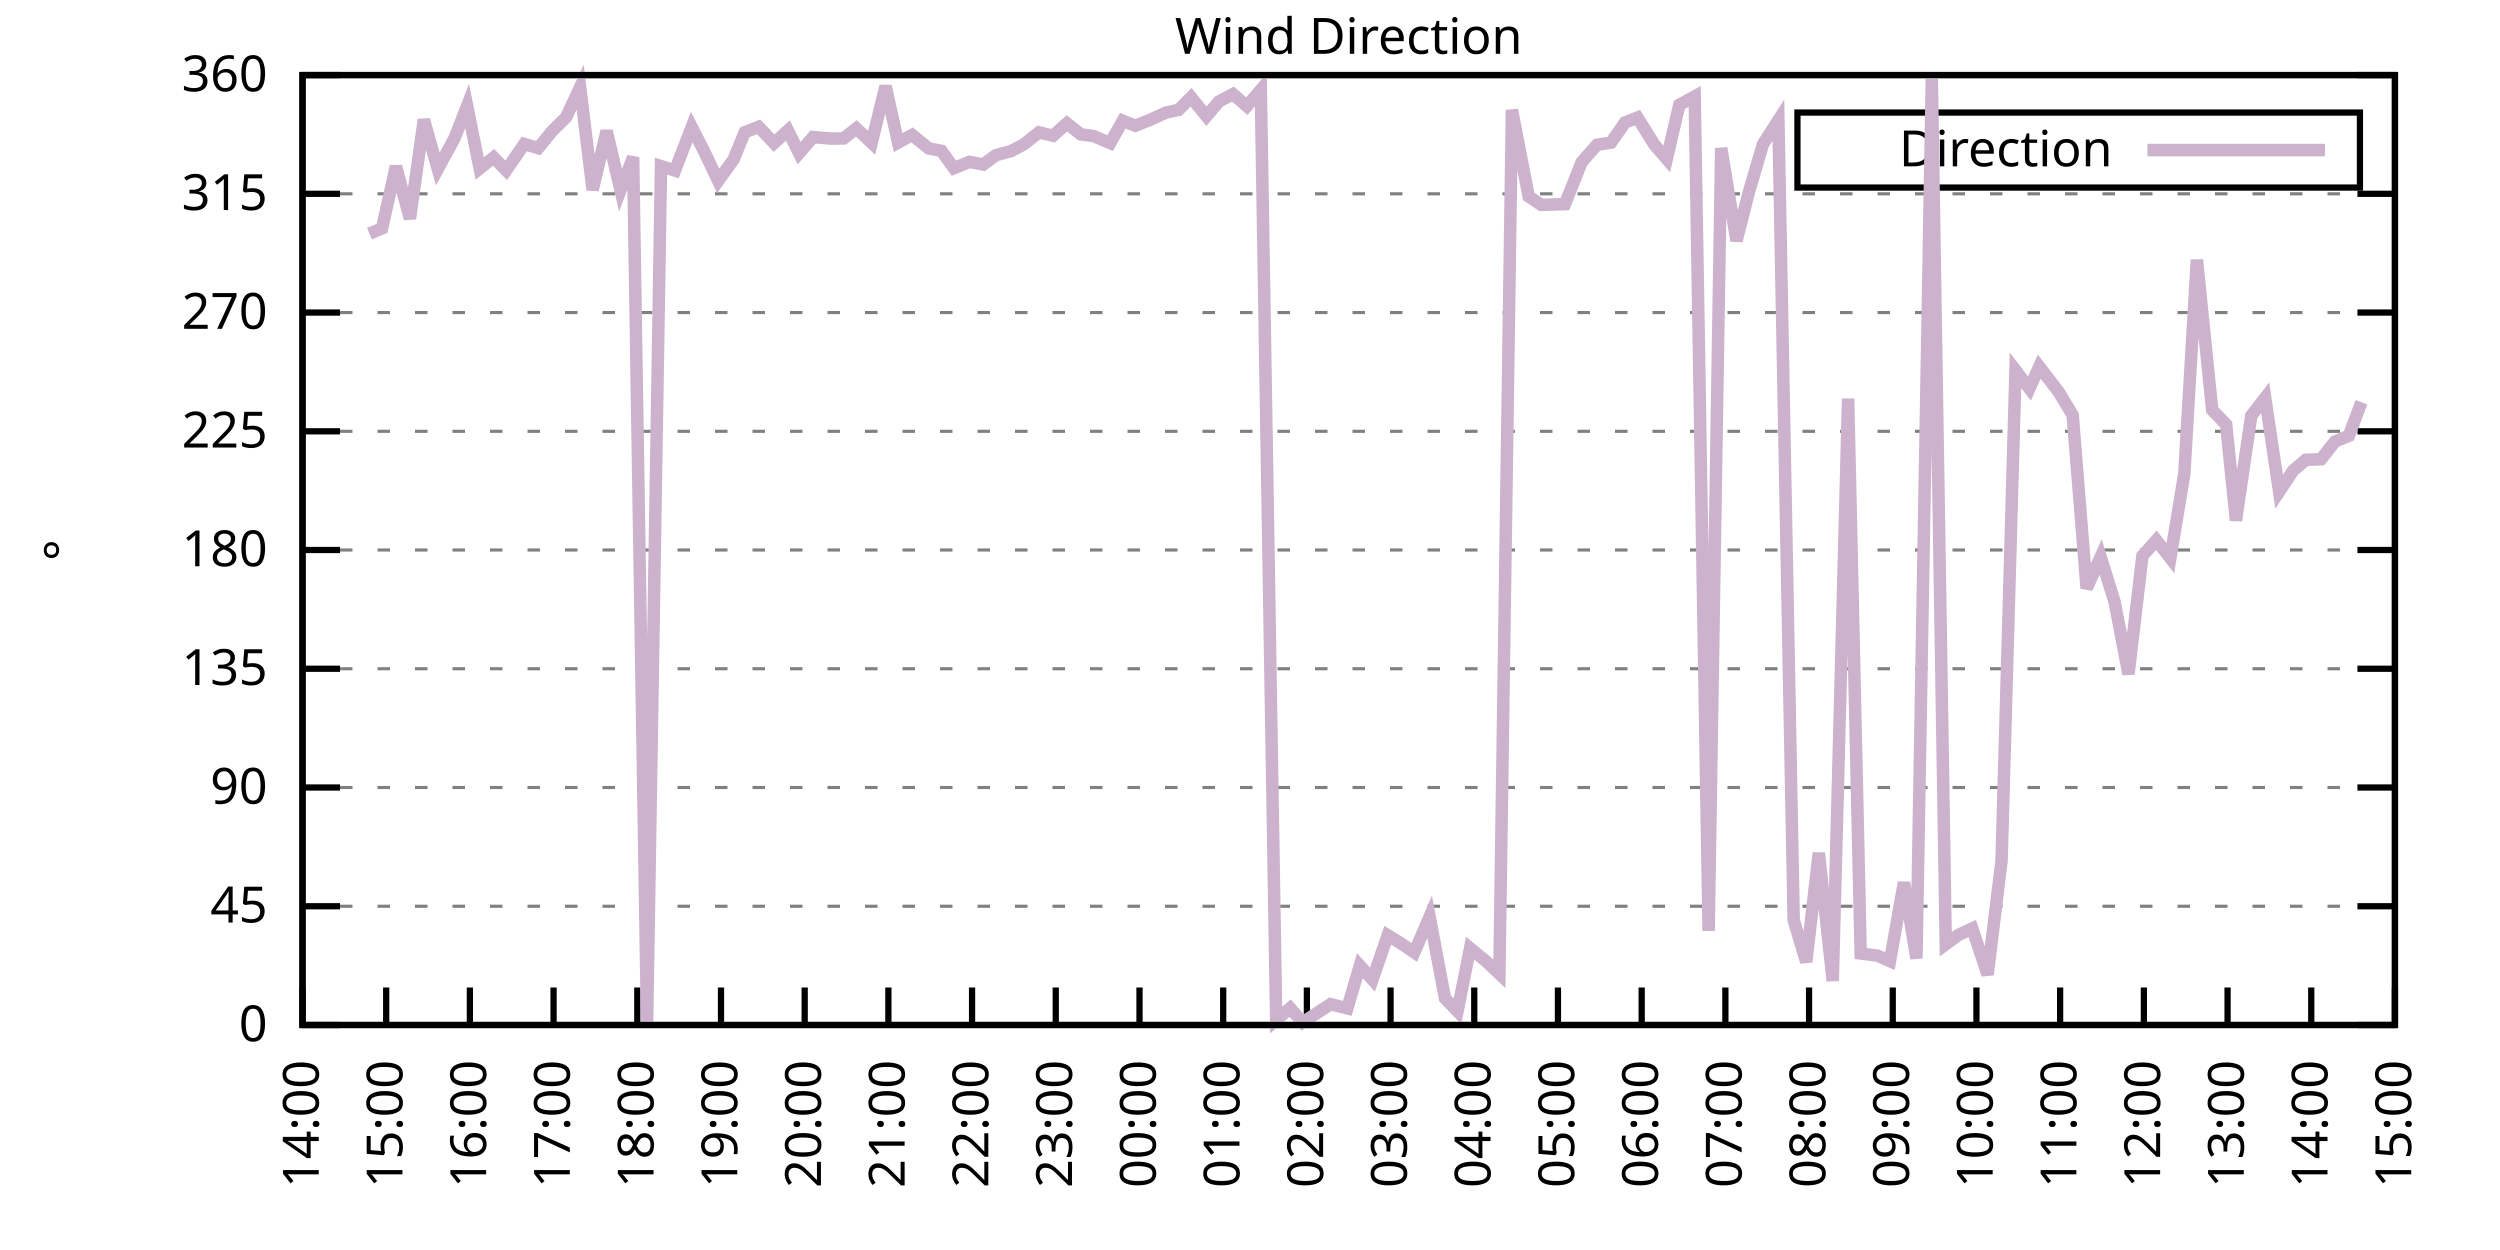
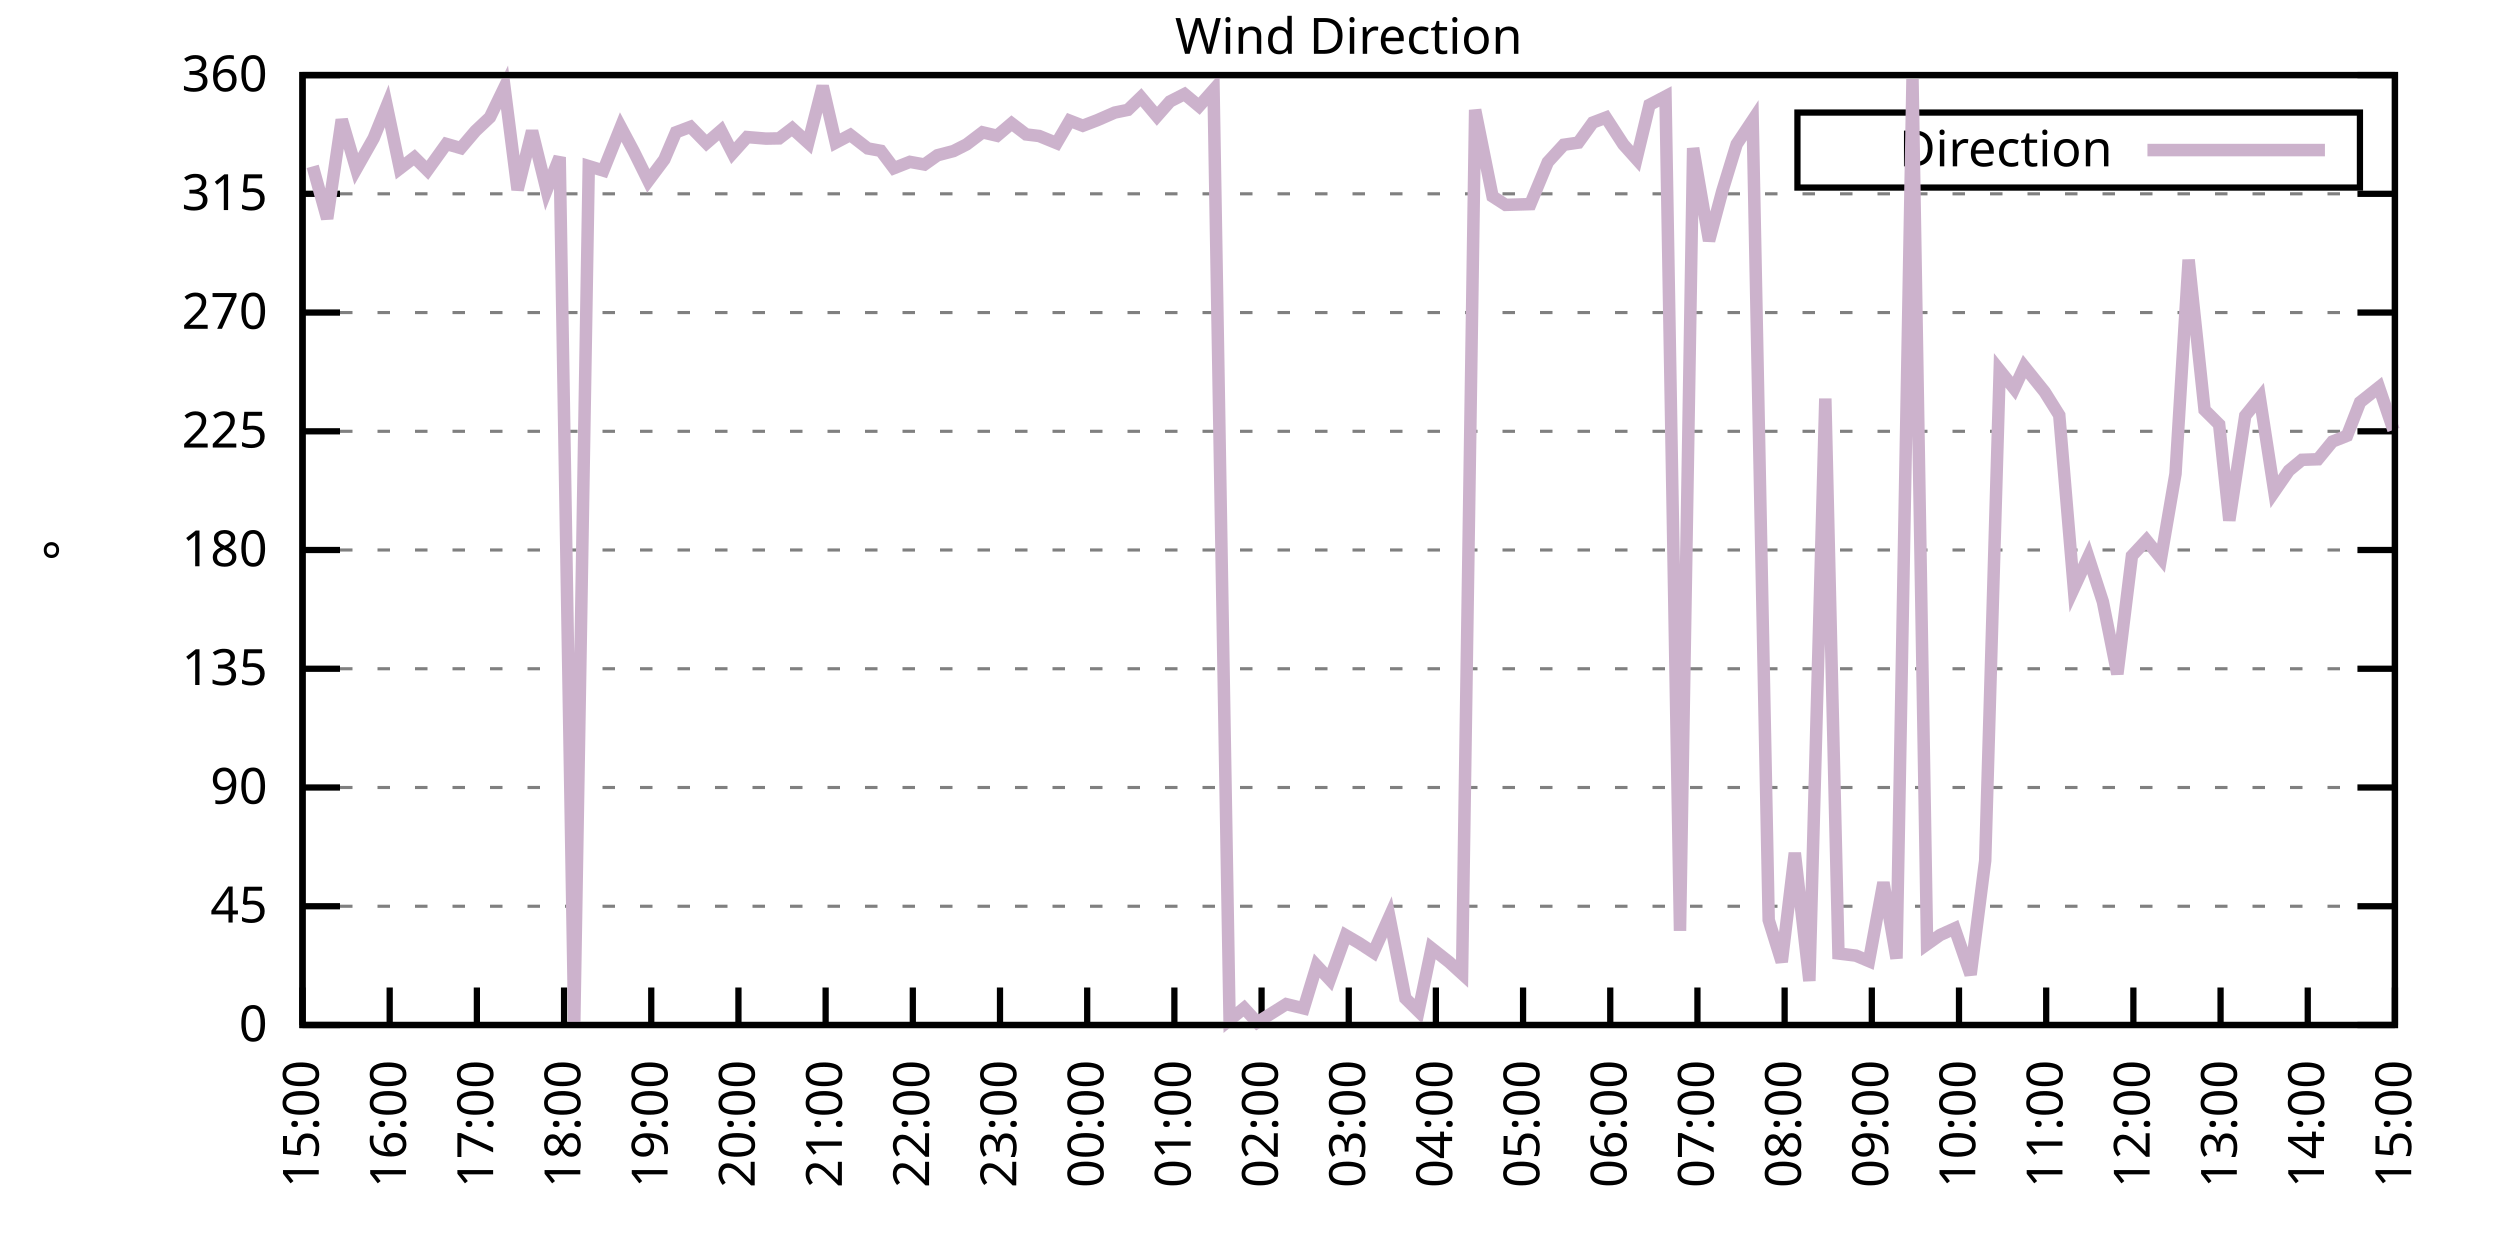
<svg xmlns="http://www.w3.org/2000/svg" xmlns:xlink="http://www.w3.org/1999/xlink" width="400" height="200" viewBox="0 0 400 200">
  <g id="gnuplot_canvas">
    <rect x="0" y="0" width="400" height="200" fill="none" />
    <defs>
      <circle id="gpDot" r="0.5" stroke-width="0.5" stroke="currentColor" />
      <path id="gpPt0" stroke-width="0.333" stroke="currentColor" d="M-1,0 h2 M0,-1 v2" />
      <path id="gpPt1" stroke-width="0.333" stroke="currentColor" d="M-1,-1 L1,1 M1,-1 L-1,1" />
      <path id="gpPt2" stroke-width="0.333" stroke="currentColor" d="M-1,0 L1,0 M0,-1 L0,1 M-1,-1 L1,1 M-1,1 L1,-1" />
      <rect id="gpPt3" stroke-width="0.333" stroke="currentColor" x="-1" y="-1" width="2" height="2" />
      <rect id="gpPt4" stroke-width="0.333" stroke="currentColor" fill="currentColor" x="-1" y="-1" width="2" height="2" />
      <circle id="gpPt5" stroke-width="0.333" stroke="currentColor" cx="0" cy="0" r="1" />
      <use xlink:href="#gpPt5" id="gpPt6" fill="currentColor" stroke="none" />
      <path id="gpPt7" stroke-width="0.333" stroke="currentColor" d="M0,-1.33 L-1.33,0.67 L1.33,0.67 z" />
      <use xlink:href="#gpPt7" id="gpPt8" fill="currentColor" stroke="none" />
      <use xlink:href="#gpPt7" id="gpPt9" stroke="currentColor" transform="rotate(180)" />
      <use xlink:href="#gpPt9" id="gpPt10" fill="currentColor" stroke="none" />
      <use xlink:href="#gpPt3" id="gpPt11" stroke="currentColor" transform="rotate(45)" />
      <use xlink:href="#gpPt11" id="gpPt12" fill="currentColor" stroke="none" />
      <path id="gpPt13" stroke-width="0.333" stroke="currentColor" d="M0,1.330 L1.265,0.411 L0.782,-1.067 L-0.782,-1.076 L-1.265,0.411 z" />
      <use xlink:href="#gpPt13" id="gpPt14" fill="currentColor" stroke="none" />
      <filter id="textbox" filterUnits="objectBoundingBox" x="0" y="0" height="1" width="1">
        <feFlood flood-color="white" flood-opacity="1" result="bgnd" />
        <feComposite in="SourceGraphic" in2="bgnd" operator="atop" />
      </filter>
      <filter id="greybox" filterUnits="objectBoundingBox" x="0" y="0" height="1" width="1">
        <feFlood flood-color="lightgrey" flood-opacity="1" result="grey" />
        <feComposite in="SourceGraphic" in2="grey" operator="atop" />
      </filter>
    </defs>
    <g fill="none" color="white" stroke="currentColor" stroke-width="1.00" stroke-linecap="butt" stroke-linejoin="miter">
</g>
    <g fill="none" color="black" stroke="currentColor" stroke-width="1.00" stroke-linecap="butt" stroke-linejoin="miter">
      <g stroke="none" shape-rendering="crispEdges">
        <polygon fill="rgb(255, 255, 255)" points="48.40,164.00 383.18,164.00 383.18,12.02 48.40,12.02 " />
      </g>
    </g>
    <g fill="none" color="black" stroke="currentColor" stroke-width="1.00" stroke-linecap="butt" stroke-linejoin="miter">
</g>
    <g fill="none" color="black" stroke="black" stroke-width="0.50" stroke-linecap="butt" stroke-linejoin="miter">
</g>
    <g fill="none" color="gray" stroke="currentColor" stroke-width="0.50" stroke-linecap="butt" stroke-linejoin="miter">
      <path stroke="gray" stroke-dasharray="2,4" class="gridline" d="M48.40,164.00 L383.19,164.00  " />
    </g>
    <g fill="none" color="gray" stroke="gray" stroke-width="1.00" stroke-linecap="butt" stroke-linejoin="miter">
</g>
    <g fill="none" color="black" stroke="currentColor" stroke-width="1.00" stroke-linecap="butt" stroke-linejoin="miter">
      <path stroke="black" d="M48.40,164.00 L54.40,164.00 M383.19,164.00 L377.19,164.00  " />
      <g transform="translate(42.80,166.60)" stroke="none" fill="black" font-family="Sans" font-size="8.00" text-anchor="end">
        <text>
          <tspan font-family="Sans"> 0</tspan>
        </text>
      </g>
    </g>
    <g fill="none" color="black" stroke="currentColor" stroke-width="1.00" stroke-linecap="butt" stroke-linejoin="miter">
</g>
    <g fill="none" color="black" stroke="black" stroke-width="0.50" stroke-linecap="butt" stroke-linejoin="miter">
</g>
    <g fill="none" color="gray" stroke="currentColor" stroke-width="0.50" stroke-linecap="butt" stroke-linejoin="miter">
      <path stroke="gray" stroke-dasharray="2,4" class="gridline" d="M48.40,145.00 L383.19,145.00  " />
    </g>
    <g fill="none" color="gray" stroke="gray" stroke-width="1.00" stroke-linecap="butt" stroke-linejoin="miter">
</g>
    <g fill="none" color="black" stroke="currentColor" stroke-width="1.00" stroke-linecap="butt" stroke-linejoin="miter">
      <path stroke="black" d="M48.40,145.00 L54.40,145.00 M383.19,145.00 L377.19,145.00  " />
      <g transform="translate(42.80,147.60)" stroke="none" fill="black" font-family="Sans" font-size="8.00" text-anchor="end">
        <text>
          <tspan font-family="Sans"> 45</tspan>
        </text>
      </g>
    </g>
    <g fill="none" color="black" stroke="currentColor" stroke-width="1.00" stroke-linecap="butt" stroke-linejoin="miter">
</g>
    <g fill="none" color="black" stroke="black" stroke-width="0.50" stroke-linecap="butt" stroke-linejoin="miter">
</g>
    <g fill="none" color="gray" stroke="currentColor" stroke-width="0.50" stroke-linecap="butt" stroke-linejoin="miter">
      <path stroke="gray" stroke-dasharray="2,4" class="gridline" d="M48.40,126.00 L383.19,126.00  " />
    </g>
    <g fill="none" color="gray" stroke="gray" stroke-width="1.00" stroke-linecap="butt" stroke-linejoin="miter">
</g>
    <g fill="none" color="black" stroke="currentColor" stroke-width="1.00" stroke-linecap="butt" stroke-linejoin="miter">
      <path stroke="black" d="M48.40,126.00 L54.40,126.00 M383.19,126.00 L377.19,126.00  " />
      <g transform="translate(42.80,128.60)" stroke="none" fill="black" font-family="Sans" font-size="8.00" text-anchor="end">
        <text>
          <tspan font-family="Sans"> 90</tspan>
        </text>
      </g>
    </g>
    <g fill="none" color="black" stroke="currentColor" stroke-width="1.00" stroke-linecap="butt" stroke-linejoin="miter">
</g>
    <g fill="none" color="black" stroke="black" stroke-width="0.50" stroke-linecap="butt" stroke-linejoin="miter">
</g>
    <g fill="none" color="gray" stroke="currentColor" stroke-width="0.50" stroke-linecap="butt" stroke-linejoin="miter">
      <path stroke="gray" stroke-dasharray="2,4" class="gridline" d="M48.40,107.00 L383.19,107.00  " />
    </g>
    <g fill="none" color="gray" stroke="gray" stroke-width="1.00" stroke-linecap="butt" stroke-linejoin="miter">
</g>
    <g fill="none" color="black" stroke="currentColor" stroke-width="1.00" stroke-linecap="butt" stroke-linejoin="miter">
      <path stroke="black" d="M48.40,107.00 L54.40,107.00 M383.19,107.00 L377.19,107.00  " />
      <g transform="translate(42.80,109.60)" stroke="none" fill="black" font-family="Sans" font-size="8.00" text-anchor="end">
        <text>
          <tspan font-family="Sans"> 135</tspan>
        </text>
      </g>
    </g>
    <g fill="none" color="black" stroke="currentColor" stroke-width="1.00" stroke-linecap="butt" stroke-linejoin="miter">
</g>
    <g fill="none" color="black" stroke="black" stroke-width="0.50" stroke-linecap="butt" stroke-linejoin="miter">
</g>
    <g fill="none" color="gray" stroke="currentColor" stroke-width="0.50" stroke-linecap="butt" stroke-linejoin="miter">
      <path stroke="gray" stroke-dasharray="2,4" class="gridline" d="M48.40,88.00 L383.19,88.00  " />
    </g>
    <g fill="none" color="gray" stroke="gray" stroke-width="1.00" stroke-linecap="butt" stroke-linejoin="miter">
</g>
    <g fill="none" color="black" stroke="currentColor" stroke-width="1.00" stroke-linecap="butt" stroke-linejoin="miter">
      <path stroke="black" d="M48.40,88.00 L54.40,88.00 M383.19,88.00 L377.19,88.00  " />
      <g transform="translate(42.80,90.60)" stroke="none" fill="black" font-family="Sans" font-size="8.00" text-anchor="end">
        <text>
          <tspan font-family="Sans"> 180</tspan>
        </text>
      </g>
    </g>
    <g fill="none" color="black" stroke="currentColor" stroke-width="1.00" stroke-linecap="butt" stroke-linejoin="miter">
</g>
    <g fill="none" color="black" stroke="black" stroke-width="0.50" stroke-linecap="butt" stroke-linejoin="miter">
</g>
    <g fill="none" color="gray" stroke="currentColor" stroke-width="0.50" stroke-linecap="butt" stroke-linejoin="miter">
      <path stroke="gray" stroke-dasharray="2,4" class="gridline" d="M48.40,69.01 L383.19,69.01  " />
    </g>
    <g fill="none" color="gray" stroke="gray" stroke-width="1.00" stroke-linecap="butt" stroke-linejoin="miter">
</g>
    <g fill="none" color="black" stroke="currentColor" stroke-width="1.00" stroke-linecap="butt" stroke-linejoin="miter">
      <path stroke="black" d="M48.40,69.01 L54.40,69.01 M383.19,69.01 L377.19,69.01  " />
      <g transform="translate(42.80,71.61)" stroke="none" fill="black" font-family="Sans" font-size="8.00" text-anchor="end">
        <text>
          <tspan font-family="Sans"> 225</tspan>
        </text>
      </g>
    </g>
    <g fill="none" color="black" stroke="currentColor" stroke-width="1.00" stroke-linecap="butt" stroke-linejoin="miter">
</g>
    <g fill="none" color="black" stroke="black" stroke-width="0.50" stroke-linecap="butt" stroke-linejoin="miter">
</g>
    <g fill="none" color="gray" stroke="currentColor" stroke-width="0.50" stroke-linecap="butt" stroke-linejoin="miter">
      <path stroke="gray" stroke-dasharray="2,4" class="gridline" d="M48.40,50.01 L383.19,50.01  " />
    </g>
    <g fill="none" color="gray" stroke="gray" stroke-width="1.00" stroke-linecap="butt" stroke-linejoin="miter">
</g>
    <g fill="none" color="black" stroke="currentColor" stroke-width="1.00" stroke-linecap="butt" stroke-linejoin="miter">
      <path stroke="black" d="M48.40,50.01 L54.40,50.01 M383.19,50.01 L377.19,50.01  " />
      <g transform="translate(42.80,52.61)" stroke="none" fill="black" font-family="Sans" font-size="8.00" text-anchor="end">
        <text>
          <tspan font-family="Sans"> 270</tspan>
        </text>
      </g>
    </g>
    <g fill="none" color="black" stroke="currentColor" stroke-width="1.00" stroke-linecap="butt" stroke-linejoin="miter">
</g>
    <g fill="none" color="black" stroke="black" stroke-width="0.50" stroke-linecap="butt" stroke-linejoin="miter">
</g>
    <g fill="none" color="gray" stroke="currentColor" stroke-width="0.50" stroke-linecap="butt" stroke-linejoin="miter">
      <path stroke="gray" stroke-dasharray="2,4" class="gridline" d="M48.40,31.01 L383.19,31.01  " />
    </g>
    <g fill="none" color="gray" stroke="gray" stroke-width="1.00" stroke-linecap="butt" stroke-linejoin="miter">
</g>
    <g fill="none" color="black" stroke="currentColor" stroke-width="1.00" stroke-linecap="butt" stroke-linejoin="miter">
      <path stroke="black" d="M48.40,31.01 L54.40,31.01 M383.19,31.01 L377.19,31.01  " />
      <g transform="translate(42.80,33.61)" stroke="none" fill="black" font-family="Sans" font-size="8.00" text-anchor="end">
        <text>
          <tspan font-family="Sans"> 315</tspan>
        </text>
      </g>
    </g>
    <g fill="none" color="black" stroke="currentColor" stroke-width="1.00" stroke-linecap="butt" stroke-linejoin="miter">
</g>
    <g fill="none" color="black" stroke="black" stroke-width="0.50" stroke-linecap="butt" stroke-linejoin="miter">
</g>
    <g fill="none" color="gray" stroke="currentColor" stroke-width="0.50" stroke-linecap="butt" stroke-linejoin="miter">
      <path stroke="gray" stroke-dasharray="2,4" class="gridline" d="M48.40,12.01 L383.19,12.01  " />
    </g>
    <g fill="none" color="gray" stroke="gray" stroke-width="1.00" stroke-linecap="butt" stroke-linejoin="miter">
</g>
    <g fill="none" color="black" stroke="currentColor" stroke-width="1.00" stroke-linecap="butt" stroke-linejoin="miter">
      <path stroke="black" d="M48.40,12.01 L54.40,12.01 M383.19,12.01 L377.19,12.01  " />
      <g transform="translate(42.80,14.61)" stroke="none" fill="black" font-family="Sans" font-size="8.00" text-anchor="end">
        <text>
          <tspan font-family="Sans"> 360</tspan>
        </text>
      </g>
    </g>
    <g fill="none" color="black" stroke="currentColor" stroke-width="1.00" stroke-linecap="butt" stroke-linejoin="miter">
      <path stroke="black" d="M48.40,164.00 L48.40,158.00  " />
      <g transform="translate(51.00,169.60) rotate(270.00)" stroke="none" fill="black" font-family="Sans" font-size="8.00" text-anchor="end">
        <text>
-           <tspan font-family="Sans">14:00</tspan>
-         </text>
-       </g>
-     </g>
-     <g fill="none" color="black" stroke="currentColor" stroke-width="1.00" stroke-linecap="butt" stroke-linejoin="miter">
-       <path stroke="black" d="M61.79,164.00 L61.79,158.00  " />
-       <g transform="translate(64.39,169.60) rotate(270.00)" stroke="none" fill="black" font-family="Sans" font-size="8.00" text-anchor="end">
-         <text>
          <tspan font-family="Sans">15:00</tspan>
        </text>
      </g>
    </g>
    <g fill="none" color="black" stroke="currentColor" stroke-width="1.00" stroke-linecap="butt" stroke-linejoin="miter">
-       <path stroke="black" d="M75.18,164.00 L75.18,158.00  " />
-       <g transform="translate(77.78,169.60) rotate(270.00)" stroke="none" fill="black" font-family="Sans" font-size="8.00" text-anchor="end">
+       <path stroke="black" d="M62.35,164.00 L62.35,158.00  " />
+       <g transform="translate(64.95,169.60) rotate(270.00)" stroke="none" fill="black" font-family="Sans" font-size="8.00" text-anchor="end">
        <text>
          <tspan font-family="Sans">16:00</tspan>
        </text>
      </g>
    </g>
    <g fill="none" color="black" stroke="currentColor" stroke-width="1.00" stroke-linecap="butt" stroke-linejoin="miter">
-       <path stroke="black" d="M88.57,164.00 L88.57,158.00  " />
-       <g transform="translate(91.17,169.60) rotate(270.00)" stroke="none" fill="black" font-family="Sans" font-size="8.00" text-anchor="end">
+       <path stroke="black" d="M76.30,164.00 L76.30,158.00  " />
+       <g transform="translate(78.90,169.60) rotate(270.00)" stroke="none" fill="black" font-family="Sans" font-size="8.00" text-anchor="end">
        <text>
          <tspan font-family="Sans">17:00</tspan>
        </text>
      </g>
    </g>
    <g fill="none" color="black" stroke="currentColor" stroke-width="1.00" stroke-linecap="butt" stroke-linejoin="miter">
-       <path stroke="black" d="M101.97,164.00 L101.97,158.00  " />
-       <g transform="translate(104.57,169.60) rotate(270.00)" stroke="none" fill="black" font-family="Sans" font-size="8.00" text-anchor="end">
+       <path stroke="black" d="M90.25,164.00 L90.25,158.00  " />
+       <g transform="translate(92.85,169.60) rotate(270.00)" stroke="none" fill="black" font-family="Sans" font-size="8.00" text-anchor="end">
        <text>
          <tspan font-family="Sans">18:00</tspan>
        </text>
      </g>
    </g>
    <g fill="none" color="black" stroke="currentColor" stroke-width="1.00" stroke-linecap="butt" stroke-linejoin="miter">
-       <path stroke="black" d="M115.36,164.00 L115.36,158.00  " />
-       <g transform="translate(117.96,169.60) rotate(270.00)" stroke="none" fill="black" font-family="Sans" font-size="8.00" text-anchor="end">
+       <path stroke="black" d="M104.20,164.00 L104.20,158.00  " />
+       <g transform="translate(106.80,169.60) rotate(270.00)" stroke="none" fill="black" font-family="Sans" font-size="8.00" text-anchor="end">
        <text>
          <tspan font-family="Sans">19:00</tspan>
        </text>
      </g>
    </g>
    <g fill="none" color="black" stroke="currentColor" stroke-width="1.00" stroke-linecap="butt" stroke-linejoin="miter">
-       <path stroke="black" d="M128.75,164.00 L128.75,158.00  " />
-       <g transform="translate(131.35,169.60) rotate(270.00)" stroke="none" fill="black" font-family="Sans" font-size="8.00" text-anchor="end">
+       <path stroke="black" d="M118.15,164.00 L118.15,158.00  " />
+       <g transform="translate(120.75,169.60) rotate(270.00)" stroke="none" fill="black" font-family="Sans" font-size="8.00" text-anchor="end">
        <text>
          <tspan font-family="Sans">20:00</tspan>
        </text>
      </g>
    </g>
    <g fill="none" color="black" stroke="currentColor" stroke-width="1.00" stroke-linecap="butt" stroke-linejoin="miter">
-       <path stroke="black" d="M142.14,164.00 L142.14,158.00  " />
-       <g transform="translate(144.74,169.60) rotate(270.00)" stroke="none" fill="black" font-family="Sans" font-size="8.00" text-anchor="end">
+       <path stroke="black" d="M132.10,164.00 L132.10,158.00  " />
+       <g transform="translate(134.70,169.60) rotate(270.00)" stroke="none" fill="black" font-family="Sans" font-size="8.00" text-anchor="end">
        <text>
          <tspan font-family="Sans">21:00</tspan>
        </text>
      </g>
    </g>
    <g fill="none" color="black" stroke="currentColor" stroke-width="1.00" stroke-linecap="butt" stroke-linejoin="miter">
-       <path stroke="black" d="M155.53,164.00 L155.53,158.00  " />
-       <g transform="translate(158.13,169.60) rotate(270.00)" stroke="none" fill="black" font-family="Sans" font-size="8.00" text-anchor="end">
+       <path stroke="black" d="M146.05,164.00 L146.05,158.00  " />
+       <g transform="translate(148.65,169.60) rotate(270.00)" stroke="none" fill="black" font-family="Sans" font-size="8.00" text-anchor="end">
        <text>
          <tspan font-family="Sans">22:00</tspan>
        </text>
      </g>
    </g>
    <g fill="none" color="black" stroke="currentColor" stroke-width="1.00" stroke-linecap="butt" stroke-linejoin="miter">
-       <path stroke="black" d="M168.92,164.00 L168.92,158.00  " />
-       <g transform="translate(171.52,169.60) rotate(270.00)" stroke="none" fill="black" font-family="Sans" font-size="8.00" text-anchor="end">
+       <path stroke="black" d="M160.00,164.00 L160.00,158.00  " />
+       <g transform="translate(162.60,169.60) rotate(270.00)" stroke="none" fill="black" font-family="Sans" font-size="8.00" text-anchor="end">
        <text>
          <tspan font-family="Sans">23:00</tspan>
        </text>
      </g>
    </g>
    <g fill="none" color="black" stroke="currentColor" stroke-width="1.00" stroke-linecap="butt" stroke-linejoin="miter">
-       <path stroke="black" d="M182.32,164.00 L182.32,158.00  " />
-       <g transform="translate(184.92,169.60) rotate(270.00)" stroke="none" fill="black" font-family="Sans" font-size="8.00" text-anchor="end">
+       <path stroke="black" d="M173.95,164.00 L173.95,158.00  " />
+       <g transform="translate(176.55,169.60) rotate(270.00)" stroke="none" fill="black" font-family="Sans" font-size="8.00" text-anchor="end">
        <text>
          <tspan font-family="Sans">00:00</tspan>
        </text>
      </g>
    </g>
    <g fill="none" color="black" stroke="currentColor" stroke-width="1.00" stroke-linecap="butt" stroke-linejoin="miter">
-       <path stroke="black" d="M195.71,164.00 L195.71,158.00  " />
-       <g transform="translate(198.31,169.60) rotate(270.00)" stroke="none" fill="black" font-family="Sans" font-size="8.00" text-anchor="end">
+       <path stroke="black" d="M187.90,164.00 L187.90,158.00  " />
+       <g transform="translate(190.50,169.60) rotate(270.00)" stroke="none" fill="black" font-family="Sans" font-size="8.00" text-anchor="end">
        <text>
          <tspan font-family="Sans">01:00</tspan>
        </text>
      </g>
    </g>
    <g fill="none" color="black" stroke="currentColor" stroke-width="1.00" stroke-linecap="butt" stroke-linejoin="miter">
-       <path stroke="black" d="M209.10,164.00 L209.10,158.00  " />
-       <g transform="translate(211.70,169.60) rotate(270.00)" stroke="none" fill="black" font-family="Sans" font-size="8.00" text-anchor="end">
+       <path stroke="black" d="M201.85,164.00 L201.85,158.00  " />
+       <g transform="translate(204.45,169.60) rotate(270.00)" stroke="none" fill="black" font-family="Sans" font-size="8.00" text-anchor="end">
        <text>
          <tspan font-family="Sans">02:00</tspan>
        </text>
      </g>
    </g>
    <g fill="none" color="black" stroke="currentColor" stroke-width="1.00" stroke-linecap="butt" stroke-linejoin="miter">
-       <path stroke="black" d="M222.49,164.00 L222.49,158.00  " />
-       <g transform="translate(225.09,169.60) rotate(270.00)" stroke="none" fill="black" font-family="Sans" font-size="8.00" text-anchor="end">
+       <path stroke="black" d="M215.80,164.00 L215.80,158.00  " />
+       <g transform="translate(218.40,169.60) rotate(270.00)" stroke="none" fill="black" font-family="Sans" font-size="8.00" text-anchor="end">
        <text>
          <tspan font-family="Sans">03:00</tspan>
        </text>
      </g>
    </g>
    <g fill="none" color="black" stroke="currentColor" stroke-width="1.00" stroke-linecap="butt" stroke-linejoin="miter">
-       <path stroke="black" d="M235.88,164.00 L235.88,158.00  " />
-       <g transform="translate(238.48,169.60) rotate(270.00)" stroke="none" fill="black" font-family="Sans" font-size="8.00" text-anchor="end">
+       <path stroke="black" d="M229.74,164.00 L229.74,158.00  " />
+       <g transform="translate(232.34,169.60) rotate(270.00)" stroke="none" fill="black" font-family="Sans" font-size="8.00" text-anchor="end">
        <text>
          <tspan font-family="Sans">04:00</tspan>
        </text>
      </g>
    </g>
    <g fill="none" color="black" stroke="currentColor" stroke-width="1.00" stroke-linecap="butt" stroke-linejoin="miter">
-       <path stroke="black" d="M249.27,164.00 L249.27,158.00  " />
-       <g transform="translate(251.87,169.60) rotate(270.00)" stroke="none" fill="black" font-family="Sans" font-size="8.00" text-anchor="end">
+       <path stroke="black" d="M243.69,164.00 L243.69,158.00  " />
+       <g transform="translate(246.29,169.60) rotate(270.00)" stroke="none" fill="black" font-family="Sans" font-size="8.00" text-anchor="end">
        <text>
          <tspan font-family="Sans">05:00</tspan>
        </text>
      </g>
    </g>
    <g fill="none" color="black" stroke="currentColor" stroke-width="1.00" stroke-linecap="butt" stroke-linejoin="miter">
-       <path stroke="black" d="M262.67,164.00 L262.67,158.00  " />
-       <g transform="translate(265.27,169.60) rotate(270.00)" stroke="none" fill="black" font-family="Sans" font-size="8.00" text-anchor="end">
+       <path stroke="black" d="M257.64,164.00 L257.64,158.00  " />
+       <g transform="translate(260.24,169.60) rotate(270.00)" stroke="none" fill="black" font-family="Sans" font-size="8.00" text-anchor="end">
        <text>
          <tspan font-family="Sans">06:00</tspan>
        </text>
      </g>
    </g>
    <g fill="none" color="black" stroke="currentColor" stroke-width="1.00" stroke-linecap="butt" stroke-linejoin="miter">
-       <path stroke="black" d="M276.06,164.00 L276.06,158.00  " />
-       <g transform="translate(278.66,169.60) rotate(270.00)" stroke="none" fill="black" font-family="Sans" font-size="8.00" text-anchor="end">
+       <path stroke="black" d="M271.59,164.00 L271.59,158.00  " />
+       <g transform="translate(274.19,169.60) rotate(270.00)" stroke="none" fill="black" font-family="Sans" font-size="8.00" text-anchor="end">
        <text>
          <tspan font-family="Sans">07:00</tspan>
        </text>
      </g>
    </g>
    <g fill="none" color="black" stroke="currentColor" stroke-width="1.00" stroke-linecap="butt" stroke-linejoin="miter">
-       <path stroke="black" d="M289.45,164.00 L289.45,158.00  " />
-       <g transform="translate(292.05,169.60) rotate(270.00)" stroke="none" fill="black" font-family="Sans" font-size="8.00" text-anchor="end">
+       <path stroke="black" d="M285.54,164.00 L285.54,158.00  " />
+       <g transform="translate(288.14,169.60) rotate(270.00)" stroke="none" fill="black" font-family="Sans" font-size="8.00" text-anchor="end">
        <text>
          <tspan font-family="Sans">08:00</tspan>
        </text>
      </g>
    </g>
    <g fill="none" color="black" stroke="currentColor" stroke-width="1.00" stroke-linecap="butt" stroke-linejoin="miter">
-       <path stroke="black" d="M302.84,164.00 L302.84,158.00  " />
-       <g transform="translate(305.44,169.60) rotate(270.00)" stroke="none" fill="black" font-family="Sans" font-size="8.00" text-anchor="end">
+       <path stroke="black" d="M299.49,164.00 L299.49,158.00  " />
+       <g transform="translate(302.09,169.60) rotate(270.00)" stroke="none" fill="black" font-family="Sans" font-size="8.00" text-anchor="end">
        <text>
          <tspan font-family="Sans">09:00</tspan>
        </text>
      </g>
    </g>
    <g fill="none" color="black" stroke="currentColor" stroke-width="1.00" stroke-linecap="butt" stroke-linejoin="miter">
-       <path stroke="black" d="M316.23,164.00 L316.23,158.00  " />
-       <g transform="translate(318.83,169.60) rotate(270.00)" stroke="none" fill="black" font-family="Sans" font-size="8.00" text-anchor="end">
+       <path stroke="black" d="M313.44,164.00 L313.44,158.00  " />
+       <g transform="translate(316.04,169.60) rotate(270.00)" stroke="none" fill="black" font-family="Sans" font-size="8.00" text-anchor="end">
        <text>
          <tspan font-family="Sans">10:00</tspan>
        </text>
      </g>
    </g>
    <g fill="none" color="black" stroke="currentColor" stroke-width="1.00" stroke-linecap="butt" stroke-linejoin="miter">
-       <path stroke="black" d="M329.62,164.00 L329.62,158.00  " />
-       <g transform="translate(332.22,169.60) rotate(270.00)" stroke="none" fill="black" font-family="Sans" font-size="8.00" text-anchor="end">
+       <path stroke="black" d="M327.39,164.00 L327.39,158.00  " />
+       <g transform="translate(329.99,169.60) rotate(270.00)" stroke="none" fill="black" font-family="Sans" font-size="8.00" text-anchor="end">
        <text>
          <tspan font-family="Sans">11:00</tspan>
        </text>
      </g>
    </g>
    <g fill="none" color="black" stroke="currentColor" stroke-width="1.00" stroke-linecap="butt" stroke-linejoin="miter">
-       <path stroke="black" d="M343.02,164.00 L343.02,158.00  " />
-       <g transform="translate(345.62,169.60) rotate(270.00)" stroke="none" fill="black" font-family="Sans" font-size="8.00" text-anchor="end">
+       <path stroke="black" d="M341.34,164.00 L341.34,158.00  " />
+       <g transform="translate(343.94,169.60) rotate(270.00)" stroke="none" fill="black" font-family="Sans" font-size="8.00" text-anchor="end">
        <text>
          <tspan font-family="Sans">12:00</tspan>
        </text>
      </g>
    </g>
    <g fill="none" color="black" stroke="currentColor" stroke-width="1.00" stroke-linecap="butt" stroke-linejoin="miter">
-       <path stroke="black" d="M356.41,164.00 L356.41,158.00  " />
-       <g transform="translate(359.01,169.60) rotate(270.00)" stroke="none" fill="black" font-family="Sans" font-size="8.00" text-anchor="end">
+       <path stroke="black" d="M355.29,164.00 L355.29,158.00  " />
+       <g transform="translate(357.89,169.60) rotate(270.00)" stroke="none" fill="black" font-family="Sans" font-size="8.00" text-anchor="end">
        <text>
          <tspan font-family="Sans">13:00</tspan>
        </text>
      </g>
    </g>
    <g fill="none" color="black" stroke="currentColor" stroke-width="1.00" stroke-linecap="butt" stroke-linejoin="miter">
-       <path stroke="black" d="M369.80,164.00 L369.80,158.00  " />
-       <g transform="translate(372.40,169.60) rotate(270.00)" stroke="none" fill="black" font-family="Sans" font-size="8.00" text-anchor="end">
+       <path stroke="black" d="M369.24,164.00 L369.24,158.00  " />
+       <g transform="translate(371.84,169.60) rotate(270.00)" stroke="none" fill="black" font-family="Sans" font-size="8.00" text-anchor="end">
        <text>
          <tspan font-family="Sans">14:00</tspan>
        </text>
      </g>
    </g>
    <g fill="none" color="black" stroke="currentColor" stroke-width="1.00" stroke-linecap="butt" stroke-linejoin="miter">
      <path stroke="black" d="M383.19,164.00 L383.19,158.00  " />
      <g transform="translate(385.79,169.60) rotate(270.00)" stroke="none" fill="black" font-family="Sans" font-size="8.00" text-anchor="end">
        <text>
          <tspan font-family="Sans">15:00</tspan>
        </text>
      </g>
    </g>
    <g fill="none" color="black" stroke="currentColor" stroke-width="1.00" stroke-linecap="butt" stroke-linejoin="miter">
</g>
    <g fill="none" color="black" stroke="currentColor" stroke-width="1.00" stroke-linecap="butt" stroke-linejoin="miter">
      <path stroke="black" d="M48.40,12.01 L48.40,164.00 L383.19,164.00 L383.19,12.01 L48.40,12.01 Z  " />
    </g>
    <g fill="none" color="black" stroke="currentColor" stroke-width="1.00" stroke-linecap="butt" stroke-linejoin="miter">
</g>
    <g fill="none" color="black" stroke="currentColor" stroke-width="1.00" stroke-linecap="butt" stroke-linejoin="miter">
      <path stroke="black" d="M287.59,30.01 L287.59,18.01 L377.59,18.01 L377.59,30.01 L287.59,30.01 Z  " />
    </g>
    <g id="Wind_direction_plot_1">
      <g fill="none" color="white" stroke="black" stroke-width="2.00" stroke-linecap="butt" stroke-linejoin="miter">
</g>
      <g fill="none" color="black" stroke="currentColor" stroke-width="2.00" stroke-linecap="butt" stroke-linejoin="miter">
        <g transform="translate(337.99,26.61)" stroke="none" fill="black" font-family="Sans" font-size="8.00" text-anchor="end">
          <text>
            <tspan font-family="Sans">Direction</tspan>
          </text>
        </g>
      </g>
      <g fill="none" color="black" stroke="currentColor" stroke-width="2.00" stroke-linecap="butt" stroke-linejoin="miter">
-         <path stroke="rgb(204, 178, 204)" d="M343.59,24.01 L371.99,24.01 M59.11,37.38 L61.12,36.54 L63.35,26.62 L65.59,34.98 L67.82,19.15 L70.05,27.04   L72.73,22.10 L74.74,16.95 L76.75,26.96 L78.98,25.18 L80.99,27.25 L83.89,23.03 L86.12,23.70 L88.35,20.96   L90.58,18.77 L92.82,13.95 L94.82,30.38 L97.06,20.96 L99.29,30.42 L101.30,25.14 L103.53,163.92 L105.76,26.58   L107.99,27.29 L110.67,20.33 L112.68,24.25 L114.91,28.94 L117.37,25.52 L119.15,21.17 L121.38,20.29 L123.84,22.90   L126.07,20.88 L127.86,24.51 L130.09,21.93 L132.99,22.18 L135.00,22.14 L137.01,20.54 L139.46,22.86 L141.69,13.78   L143.70,22.82 L145.94,21.59 L148.61,23.75 L150.62,24.13 L152.63,26.91 L155.09,25.90 L157.32,26.32 L159.33,24.84   L161.78,24.17 L163.79,23.11 L166.25,21.17 L168.48,21.72 L170.71,19.74 L172.94,21.51 L174.95,21.76 L177.63,22.90   L179.64,19.31 L181.65,20.12 L183.88,19.23 L186.56,18.01 L188.57,17.58 L190.57,15.56 L193.03,18.60 L195.04,16.23   L197.27,15.05 L199.50,16.99 L201.73,14.37 L204.19,163.20 L206.42,161.30 L208.43,163.58 L212.89,160.66 L215.57,161.34   L217.58,154.50 L219.59,156.74 L222.04,149.65 L224.05,150.87 L226.29,152.39 L228.74,146.69 L231.20,159.74 L233.20,161.80   L235.21,151.71 L237.89,153.91 L239.90,155.81 L241.91,17.58 L244.59,31.43 L246.60,32.78 L250.39,32.66 L253.07,25.94   L255.52,23.16 L257.76,22.82 L259.99,19.61 L262.00,18.81 L264.67,23.11 L266.68,25.44 L268.69,16.78 L271.15,15.43   L273.38,148.93 L275.39,23.70 L277.84,38.52 L279.85,30.63 L282.08,23.07 L284.54,19.23 L286.99,147.20 L289.00,153.91   L291.01,136.47 L293.24,156.95 L295.70,63.77 L297.71,152.56 L300.39,152.90 L302.39,153.78 L304.63,141.20 L306.63,153.36   L309.09,12.64 L311.32,151.08 L313.33,149.60 L315.56,148.55 L318.02,155.94 L320.25,137.70 L322.48,59.25 L324.71,62.17   L326.28,58.66 L329.40,62.72 L331.63,66.43 L333.86,94.13 L336.10,89.10 L338.33,96.28 L340.56,107.85 L342.79,88.93   L345.02,86.44 L347.26,89.31 L349.49,75.80 L351.50,41.56 L353.95,65.59 L356.18,67.91 L357.75,83.28 L360.20,66.52   L362.43,63.64 L364.66,78.67 L366.90,75.30 L368.91,73.57 L371.36,73.48 L373.59,70.65 L375.82,69.72 L377.83,64.36    " />
+         <path stroke="rgb(204, 178, 204)" d="M343.59,24.01 L371.99,24.01 M50.03,26.62 L52.35,34.98 L54.68,19.15 L57.00,27.04 L59.79,22.10 L61.88,16.95   L63.98,26.96 L66.30,25.18 L68.39,27.25 L71.42,23.03 L73.74,23.70 L76.07,20.96 L78.39,18.77 L80.72,13.95   L82.81,30.38 L85.13,20.96 L87.46,30.42 L89.55,25.14 L91.88,163.92 L94.20,26.58 L96.53,27.29 L99.32,20.33   L101.41,24.25 L103.73,28.94 L106.29,25.52 L108.15,21.17 L110.48,20.29 L113.03,22.90 L115.36,20.88 L117.22,24.51   L119.54,21.93 L122.57,22.18 L124.66,22.14 L126.75,20.54 L129.31,22.86 L131.63,13.78 L133.72,22.82 L136.05,21.59   L138.84,23.75 L140.93,24.13 L143.02,26.91 L145.58,25.90 L147.91,26.32 L150.00,24.84 L152.56,24.17 L154.65,23.11   L157.21,21.17 L159.53,21.72 L161.86,19.74 L164.18,21.51 L166.27,21.76 L169.06,22.90 L171.16,19.31 L173.25,20.12   L175.57,19.23 L178.36,18.01 L180.46,17.58 L182.55,15.56 L185.11,18.60 L187.20,16.23 L189.52,15.05 L191.85,16.99   L194.17,14.37 L196.73,163.20 L199.06,161.30 L201.15,163.58 L205.80,160.66 L208.59,161.34 L210.68,154.50 L212.77,156.74   L215.33,149.65 L217.42,150.87 L219.75,152.39 L222.30,146.69 L224.86,159.74 L226.95,161.80 L229.05,151.71 L231.84,153.91   L233.93,155.81 L236.02,17.58 L238.81,31.43 L240.90,32.78 L244.86,32.66 L247.65,25.94 L250.20,23.16 L252.53,22.82   L254.85,19.61 L256.95,18.81 L259.74,23.11 L261.83,25.44 L263.92,16.78 L266.48,15.43 L268.80,148.93 L270.90,23.70   L273.45,38.52 L275.55,30.63 L277.87,23.07 L280.43,19.23 L282.99,147.20 L285.08,153.91 L287.17,136.47 L289.50,156.95   L292.05,63.77 L294.15,152.56 L296.94,152.90 L299.03,153.78 L301.35,141.20 L303.44,153.36 L306.00,12.64 L308.33,151.08   L310.42,149.60 L312.74,148.55 L315.30,155.94 L317.63,137.70 L319.95,59.25 L322.28,62.17 L323.90,58.66 L327.16,62.72   L329.48,66.43 L331.81,94.13 L334.13,89.10 L336.46,96.28 L338.78,107.85 L341.11,88.93 L343.43,86.44 L345.76,89.31   L348.08,75.80 L350.18,41.56 L352.73,65.59 L355.06,67.91 L356.69,83.28 L359.24,66.52 L361.57,63.64 L363.89,78.67   L366.22,75.30 L368.31,73.57 L370.87,73.48 L373.19,70.65 L375.52,69.72 L377.61,64.36 L380.63,61.96 L382.96,68.80    " />
      </g>
    </g>
    <g fill="none" color="black" stroke="currentColor" stroke-width="2.00" stroke-linecap="butt" stroke-linejoin="miter">
</g>
    <g fill="none" color="black" stroke="black" stroke-width="1.00" stroke-linecap="butt" stroke-linejoin="miter">
</g>
    <g fill="none" color="black" stroke="currentColor" stroke-width="1.00" stroke-linecap="butt" stroke-linejoin="miter">
      <path stroke="black" d="M48.40,12.01 L48.40,164.00 L383.19,164.00 L383.19,12.01 L48.40,12.01 Z  " />
      <g transform="translate(12.80,88.01) rotate(270.00)" stroke="none" fill="black" font-family="Sans" font-size="8.00" text-anchor="middle">
        <text>
          <tspan font-family="Sans">°</tspan>
        </text>
      </g>
    </g>
    <g fill="none" color="black" stroke="currentColor" stroke-width="1.00" stroke-linecap="butt" stroke-linejoin="miter">
</g>
    <g fill="none" color="black" stroke="currentColor" stroke-width="1.00" stroke-linecap="butt" stroke-linejoin="miter">
      <g transform="translate(215.79,8.61)" stroke="none" fill="black" font-family="Sans" font-size="8.00" text-anchor="middle">
        <text>
          <tspan font-family="Sans">Wind Direction</tspan>
        </text>
      </g>
    </g>
    <g fill="none" color="black" stroke="currentColor" stroke-width="1.00" stroke-linecap="butt" stroke-linejoin="miter">
</g>
  </g>
</svg>
